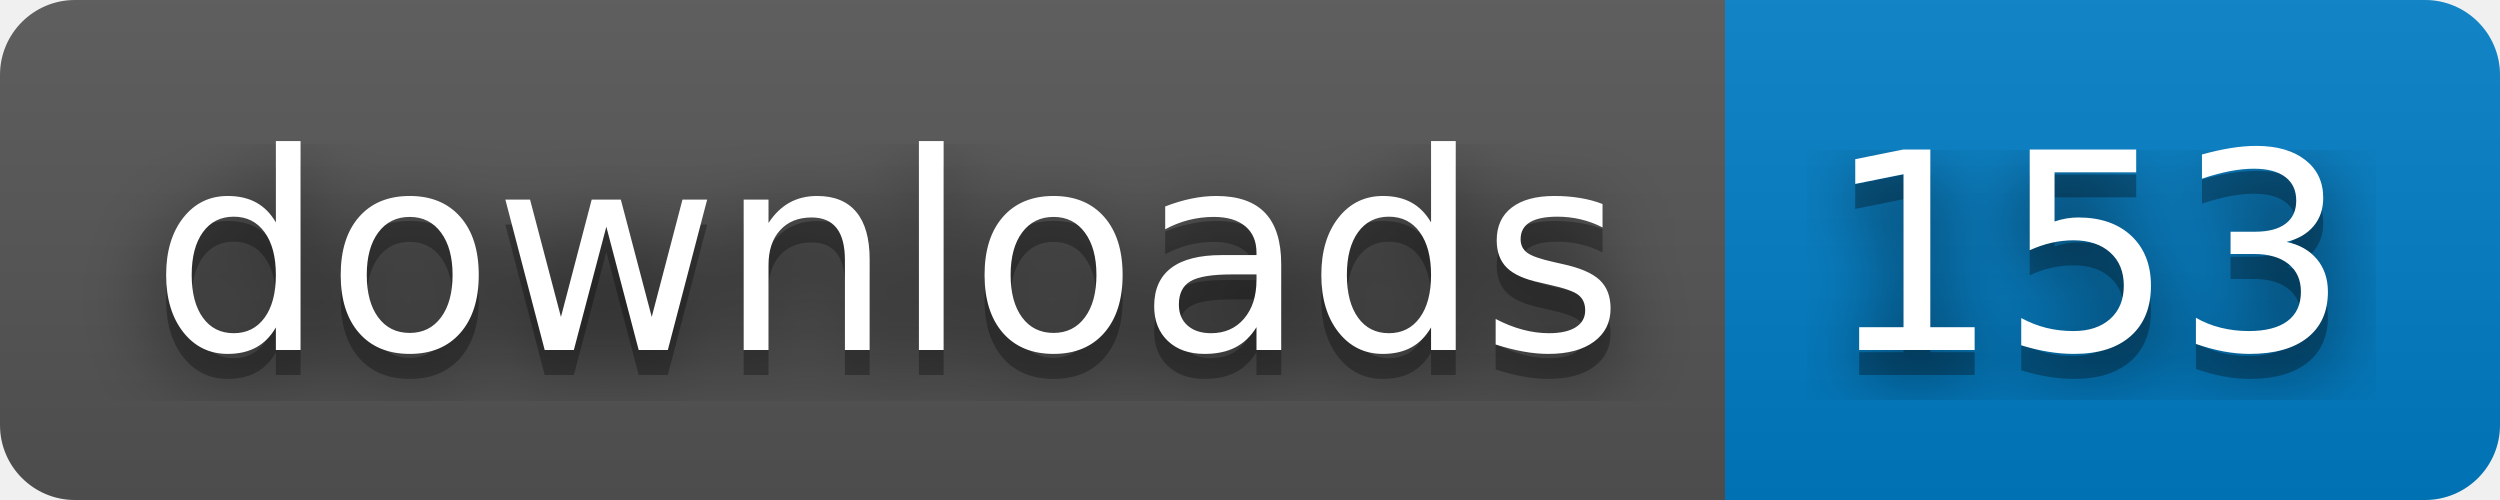
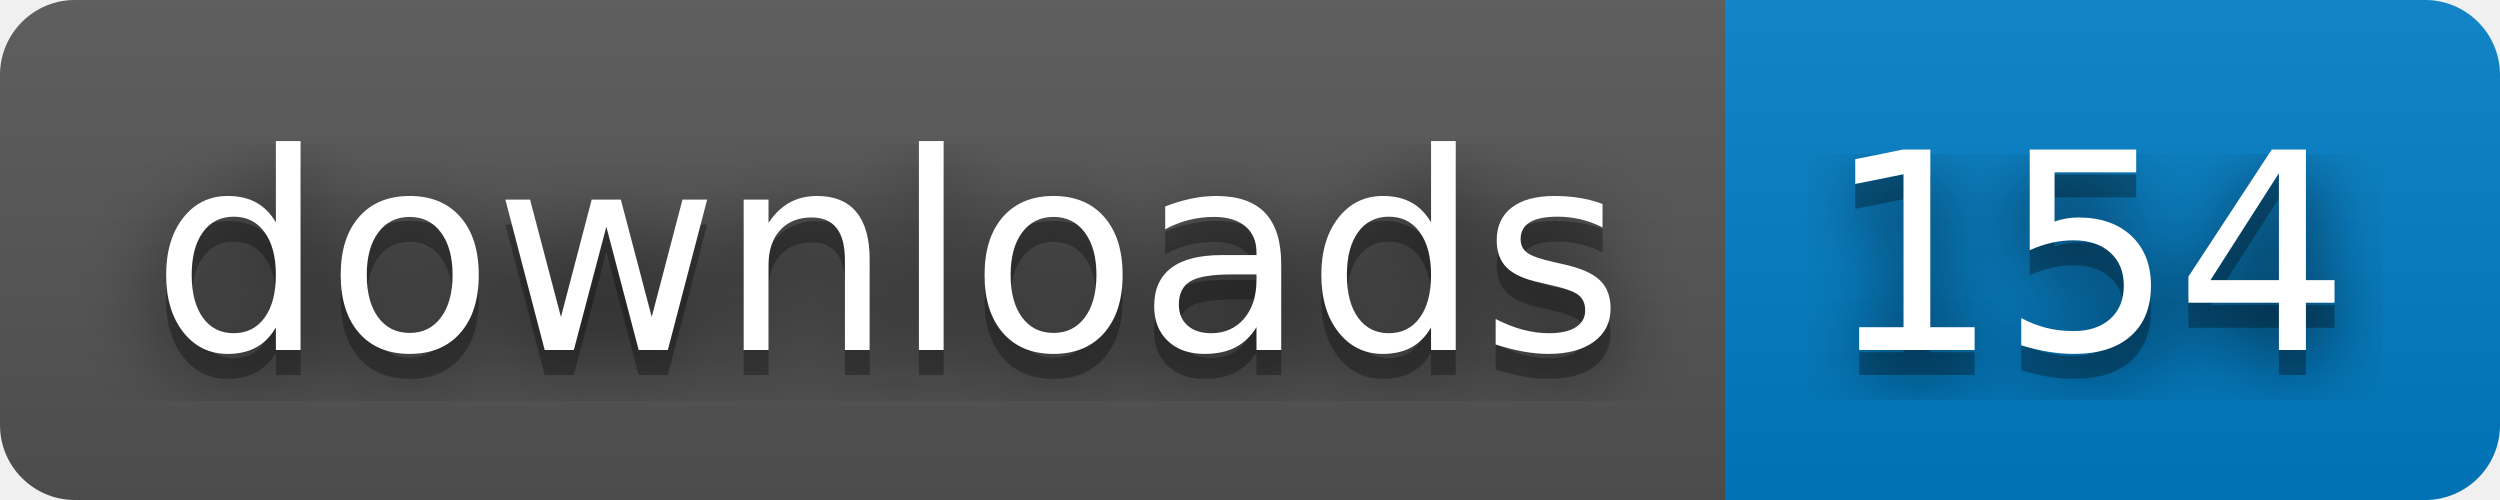
- <svg xmlns="http://www.w3.org/2000/svg" width="100" height="20" role="img" aria-label="downloads: 153">
+ <svg xmlns="http://www.w3.org/2000/svg" width="100" height="20" role="img" aria-label="downloads: 154">
  <filter id="blur">
    <feGaussianBlur stdDeviation="16" />
  </filter>
  <linearGradient id="s" x2="0" y2="100%">
    <stop offset="0" stop-color="#bbb" stop-opacity=".1" />
    <stop offset="1" stop-opacity=".1" />
  </linearGradient>
  <clipPath id="r">
    <rect width="100" height="20" rx="3" />
  </clipPath>
  <g clip-path="url(#r)">
    <rect width="69" height="20" fill="#555" />
    <rect x="69" width="31" height="20" fill="#007ec6" />
    <rect width="100" height="20" fill="url(#s)" />
  </g>
  <g fill="#fff" text-anchor="middle" font-family="Verdana,Geneva,DejaVu Sans,sans-serif" text-rendering="geometricPrecision" font-size="110">
    <g transform="scale(.1)">
      <g aria-hidden="true" fill="#010101">
        <text x="355" y="150" fill-opacity=".8" filter="url(#blur)" textLength="590">downloads</text>
        <text x="355" y="150" fill-opacity=".3" textLength="590">downloads</text>
      </g>
      <text x="355" y="140" textLength="590">downloads</text>
    </g>
    <g transform="scale(.1)">
      <g aria-hidden="true" fill="#010101">
-         <text x="835" y="150" fill-opacity=".8" filter="url(#blur)" textLength="210">153</text>
-         <text x="835" y="150" fill-opacity=".3" textLength="210">153</text>
+         <text x="835" y="150" fill-opacity=".8" filter="url(#blur)" textLength="210">154</text>
+         <text x="835" y="150" fill-opacity=".3" textLength="210">154</text>
      </g>
-       <text x="835" y="140" textLength="210">153</text>
+       <text x="835" y="140" textLength="210">154</text>
    </g>
  </g>
</svg>
